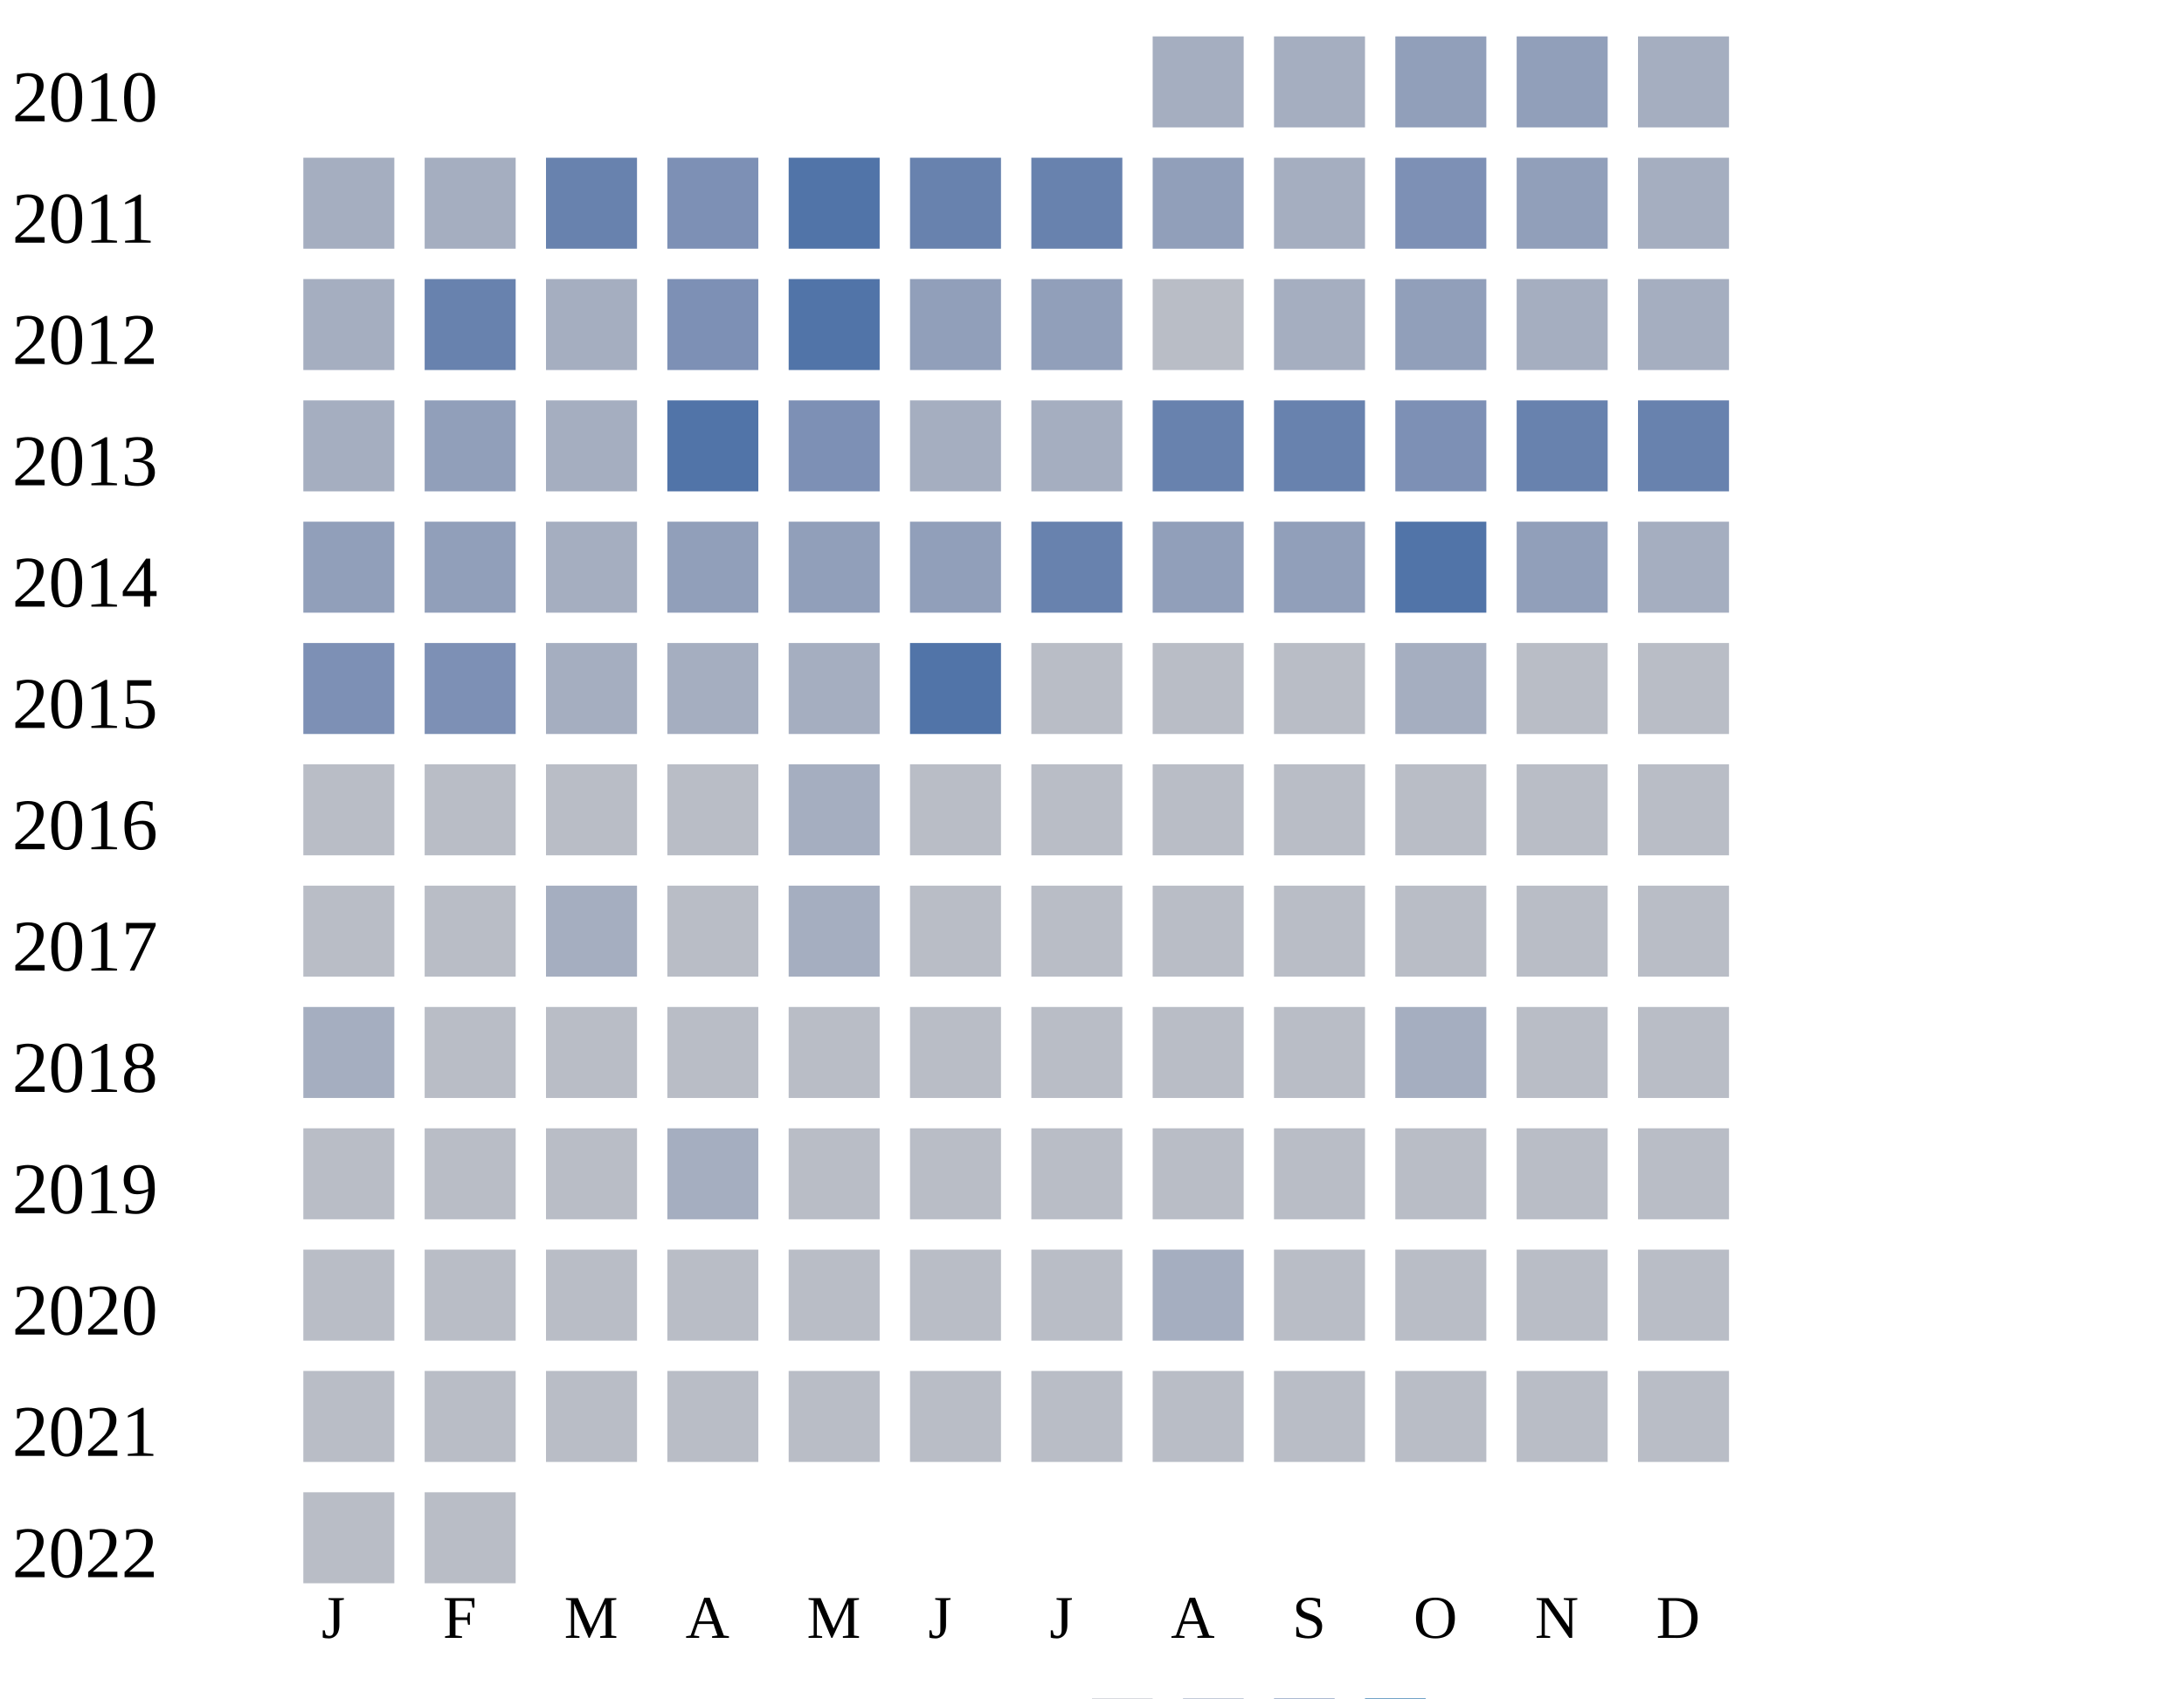
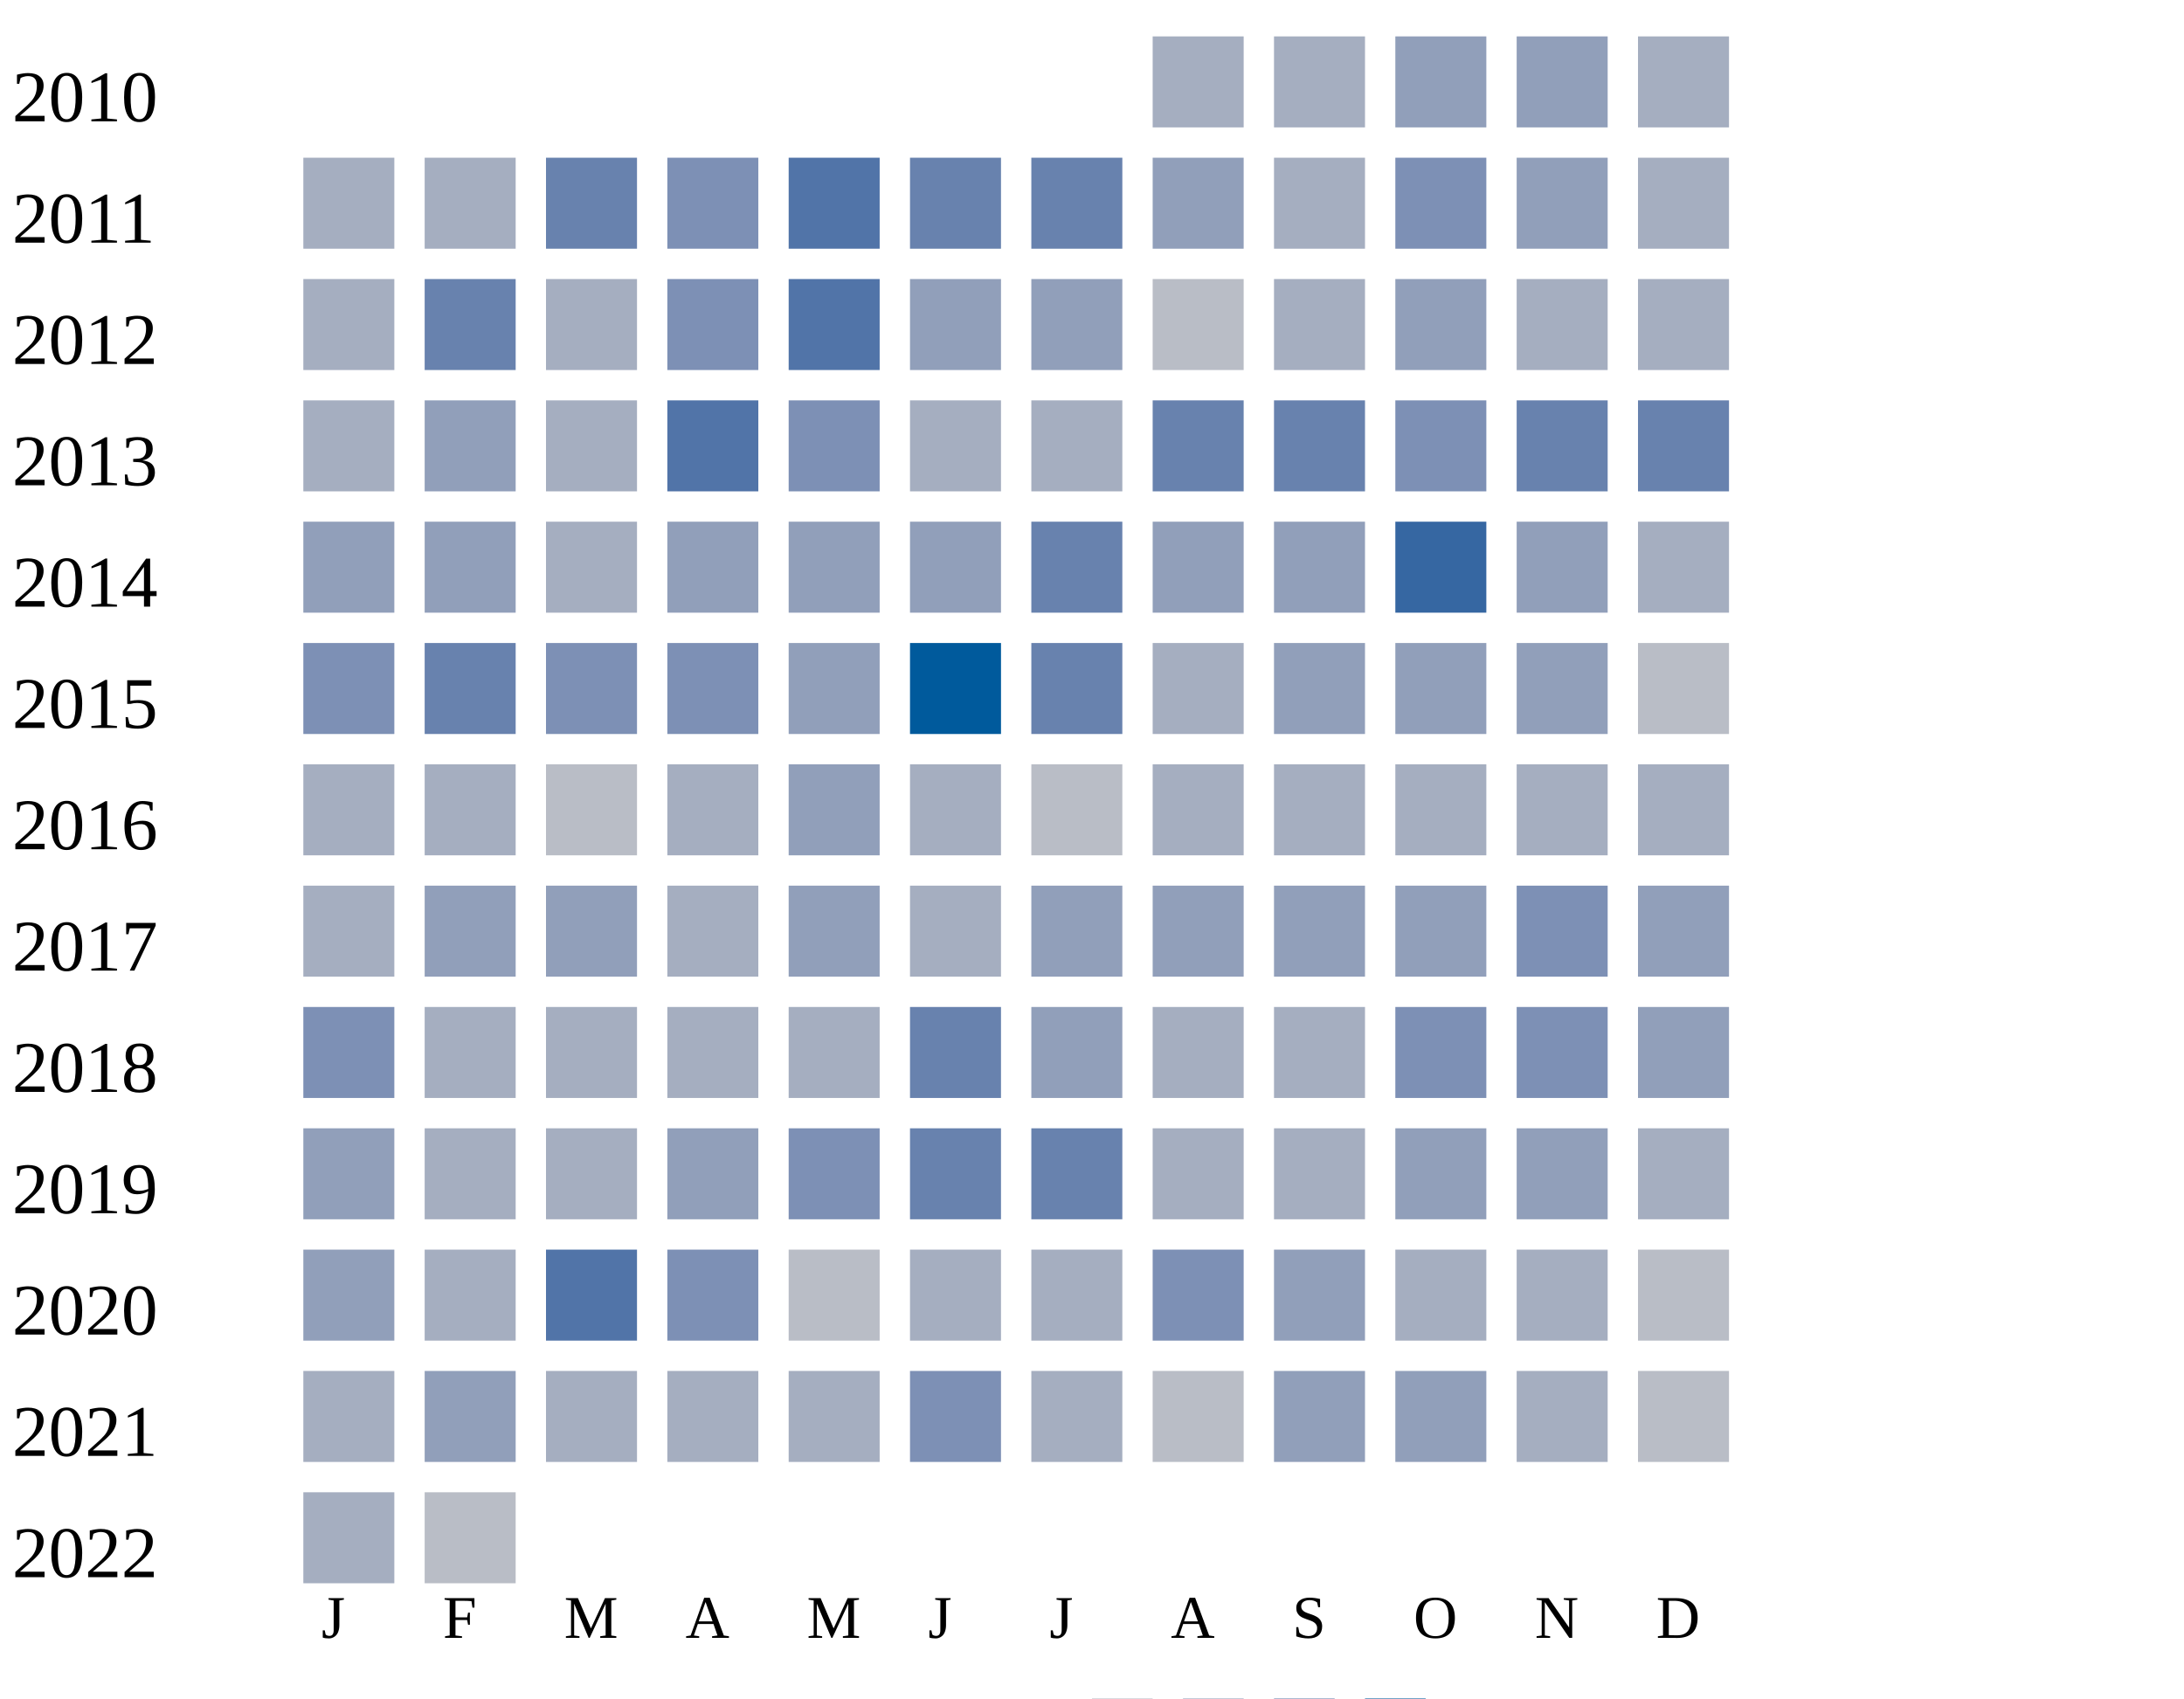
<svg xmlns="http://www.w3.org/2000/svg" width="360" height="280">
  <g transform="translate(0 0)">
    <text x="2" y="20">2010</text>
    <rect x="190" y="6" width="15" height="15" fill="#a5aec0" />
    <rect x="210" y="6" width="15" height="15" fill="#a5aec0" />
    <rect x="230" y="6" width="15" height="15" fill="#919fba" />
    <rect x="250" y="6" width="15" height="15" fill="#919fba" />
    <rect x="270" y="6" width="15" height="15" fill="#a5aec0" />
  </g>
  <g transform="translate(0 20)">
    <text x="2" y="20">2011</text>
    <rect x="50" y="6" width="15" height="15" fill="#a5aec0" />
    <rect x="70" y="6" width="15" height="15" fill="#a5aec0" />
    <rect x="90" y="6" width="15" height="15" fill="#6882ae" />
    <rect x="110" y="6" width="15" height="15" fill="#7d90b5" />
    <rect x="130" y="6" width="15" height="15" fill="#5174a8" />
    <rect x="150" y="6" width="15" height="15" fill="#6882ae" />
    <rect x="170" y="6" width="15" height="15" fill="#6882ae" />
    <rect x="190" y="6" width="15" height="15" fill="#919fba" />
    <rect x="210" y="6" width="15" height="15" fill="#a5aec0" />
    <rect x="230" y="6" width="15" height="15" fill="#7d90b5" />
    <rect x="250" y="6" width="15" height="15" fill="#919fba" />
    <rect x="270" y="6" width="15" height="15" fill="#a5aec0" />
  </g>
  <g transform="translate(0 40)">
    <text x="2" y="20">2012</text>
    <rect x="50" y="6" width="15" height="15" fill="#a5aec0" />
    <rect x="70" y="6" width="15" height="15" fill="#6882ae" />
    <rect x="90" y="6" width="15" height="15" fill="#a5aec0" />
    <rect x="110" y="6" width="15" height="15" fill="#7d90b5" />
    <rect x="130" y="6" width="15" height="15" fill="#5174a8" />
    <rect x="150" y="6" width="15" height="15" fill="#919fba" />
    <rect x="170" y="6" width="15" height="15" fill="#919fba" />
    <rect x="190" y="6" width="15" height="15" fill="#b9bdc6" />
    <rect x="210" y="6" width="15" height="15" fill="#a5aec0" />
    <rect x="230" y="6" width="15" height="15" fill="#919fba" />
    <rect x="250" y="6" width="15" height="15" fill="#a5aec0" />
    <rect x="270" y="6" width="15" height="15" fill="#a5aec0" />
  </g>
  <g transform="translate(0 60)">
    <text x="2" y="20">2013</text>
    <rect x="50" y="6" width="15" height="15" fill="#a5aec0" />
    <rect x="70" y="6" width="15" height="15" fill="#919fba" />
    <rect x="90" y="6" width="15" height="15" fill="#a5aec0" />
    <rect x="110" y="6" width="15" height="15" fill="#5174a8" />
    <rect x="130" y="6" width="15" height="15" fill="#7d90b5" />
    <rect x="150" y="6" width="15" height="15" fill="#a5aec0" />
    <rect x="170" y="6" width="15" height="15" fill="#a5aec0" />
    <rect x="190" y="6" width="15" height="15" fill="#6882ae" />
    <rect x="210" y="6" width="15" height="15" fill="#6882ae" />
    <rect x="230" y="6" width="15" height="15" fill="#7d90b5" />
    <rect x="250" y="6" width="15" height="15" fill="#6882ae" />
    <rect x="270" y="6" width="15" height="15" fill="#6882ae" />
  </g>
  <g transform="translate(0 80)">
    <text x="2" y="20">2014</text>
    <rect x="50" y="6" width="15" height="15" fill="#919fba" />
    <rect x="70" y="6" width="15" height="15" fill="#919fba" />
    <rect x="90" y="6" width="15" height="15" fill="#a5aec0" />
    <rect x="110" y="6" width="15" height="15" fill="#919fba" />
    <rect x="130" y="6" width="15" height="15" fill="#919fba" />
    <rect x="150" y="6" width="15" height="15" fill="#919fba" />
    <rect x="170" y="6" width="15" height="15" fill="#6882ae" />
    <rect x="190" y="6" width="15" height="15" fill="#919fba" />
    <rect x="210" y="6" width="15" height="15" fill="#919fba" />
-     <rect x="230" y="6" width="15" height="15" fill="#5174a8" />
+     <rect x="230" y="6" width="15" height="15" fill="#3667a2" />
    <rect x="250" y="6" width="15" height="15" fill="#919fba" />
    <rect x="270" y="6" width="15" height="15" fill="#a5aec0" />
  </g>
  <g transform="translate(0 100)">
    <text x="2" y="20">2015</text>
    <rect x="50" y="6" width="15" height="15" fill="#7d90b5" />
-     <rect x="70" y="6" width="15" height="15" fill="#7d90b5" />
-     <rect x="90" y="6" width="15" height="15" fill="#a5aec0" />
-     <rect x="110" y="6" width="15" height="15" fill="#a5aec0" />
-     <rect x="130" y="6" width="15" height="15" fill="#a5aec0" />
-     <rect x="150" y="6" width="15" height="15" fill="#5174a8" />
-     <rect x="170" y="6" width="15" height="15" fill="#b9bdc6" />
-     <rect x="190" y="6" width="15" height="15" fill="#b9bdc6" />
-     <rect x="210" y="6" width="15" height="15" fill="#b9bdc6" />
-     <rect x="230" y="6" width="15" height="15" fill="#a5aec0" />
-     <rect x="250" y="6" width="15" height="15" fill="#b9bdc6" />
+     <rect x="70" y="6" width="15" height="15" fill="#6882ae" />
+     <rect x="90" y="6" width="15" height="15" fill="#7d90b5" />
+     <rect x="110" y="6" width="15" height="15" fill="#7d90b5" />
+     <rect x="130" y="6" width="15" height="15" fill="#919fba" />
+     <rect x="150" y="6" width="15" height="15" fill="#005a9c" />
+     <rect x="170" y="6" width="15" height="15" fill="#6882ae" />
+     <rect x="190" y="6" width="15" height="15" fill="#a5aec0" />
+     <rect x="210" y="6" width="15" height="15" fill="#919fba" />
+     <rect x="230" y="6" width="15" height="15" fill="#919fba" />
+     <rect x="250" y="6" width="15" height="15" fill="#919fba" />
    <rect x="270" y="6" width="15" height="15" fill="#b9bdc6" />
  </g>
  <g transform="translate(0 120)">
    <text x="2" y="20">2016</text>
-     <rect x="50" y="6" width="15" height="15" fill="#b9bdc6" />
-     <rect x="70" y="6" width="15" height="15" fill="#b9bdc6" />
+     <rect x="50" y="6" width="15" height="15" fill="#a5aec0" />
+     <rect x="70" y="6" width="15" height="15" fill="#a5aec0" />
    <rect x="90" y="6" width="15" height="15" fill="#b9bdc6" />
-     <rect x="110" y="6" width="15" height="15" fill="#b9bdc6" />
-     <rect x="130" y="6" width="15" height="15" fill="#a5aec0" />
-     <rect x="150" y="6" width="15" height="15" fill="#b9bdc6" />
+     <rect x="110" y="6" width="15" height="15" fill="#a5aec0" />
+     <rect x="130" y="6" width="15" height="15" fill="#919fba" />
+     <rect x="150" y="6" width="15" height="15" fill="#a5aec0" />
    <rect x="170" y="6" width="15" height="15" fill="#b9bdc6" />
-     <rect x="190" y="6" width="15" height="15" fill="#b9bdc6" />
-     <rect x="210" y="6" width="15" height="15" fill="#b9bdc6" />
-     <rect x="230" y="6" width="15" height="15" fill="#b9bdc6" />
-     <rect x="250" y="6" width="15" height="15" fill="#b9bdc6" />
-     <rect x="270" y="6" width="15" height="15" fill="#b9bdc6" />
+     <rect x="190" y="6" width="15" height="15" fill="#a5aec0" />
+     <rect x="210" y="6" width="15" height="15" fill="#a5aec0" />
+     <rect x="230" y="6" width="15" height="15" fill="#a5aec0" />
+     <rect x="250" y="6" width="15" height="15" fill="#a5aec0" />
+     <rect x="270" y="6" width="15" height="15" fill="#a5aec0" />
  </g>
  <g transform="translate(0 140)">
    <text x="2" y="20">2017</text>
-     <rect x="50" y="6" width="15" height="15" fill="#b9bdc6" />
-     <rect x="70" y="6" width="15" height="15" fill="#b9bdc6" />
-     <rect x="90" y="6" width="15" height="15" fill="#a5aec0" />
-     <rect x="110" y="6" width="15" height="15" fill="#b9bdc6" />
-     <rect x="130" y="6" width="15" height="15" fill="#a5aec0" />
-     <rect x="150" y="6" width="15" height="15" fill="#b9bdc6" />
-     <rect x="170" y="6" width="15" height="15" fill="#b9bdc6" />
-     <rect x="190" y="6" width="15" height="15" fill="#b9bdc6" />
-     <rect x="210" y="6" width="15" height="15" fill="#b9bdc6" />
-     <rect x="230" y="6" width="15" height="15" fill="#b9bdc6" />
-     <rect x="250" y="6" width="15" height="15" fill="#b9bdc6" />
-     <rect x="270" y="6" width="15" height="15" fill="#b9bdc6" />
+     <rect x="50" y="6" width="15" height="15" fill="#a5aec0" />
+     <rect x="70" y="6" width="15" height="15" fill="#919fba" />
+     <rect x="90" y="6" width="15" height="15" fill="#919fba" />
+     <rect x="110" y="6" width="15" height="15" fill="#a5aec0" />
+     <rect x="130" y="6" width="15" height="15" fill="#919fba" />
+     <rect x="150" y="6" width="15" height="15" fill="#a5aec0" />
+     <rect x="170" y="6" width="15" height="15" fill="#919fba" />
+     <rect x="190" y="6" width="15" height="15" fill="#919fba" />
+     <rect x="210" y="6" width="15" height="15" fill="#919fba" />
+     <rect x="230" y="6" width="15" height="15" fill="#919fba" />
+     <rect x="250" y="6" width="15" height="15" fill="#7d90b5" />
+     <rect x="270" y="6" width="15" height="15" fill="#919fba" />
  </g>
  <g transform="translate(0 160)">
    <text x="2" y="20">2018</text>
-     <rect x="50" y="6" width="15" height="15" fill="#a5aec0" />
-     <rect x="70" y="6" width="15" height="15" fill="#b9bdc6" />
-     <rect x="90" y="6" width="15" height="15" fill="#b9bdc6" />
-     <rect x="110" y="6" width="15" height="15" fill="#b9bdc6" />
-     <rect x="130" y="6" width="15" height="15" fill="#b9bdc6" />
-     <rect x="150" y="6" width="15" height="15" fill="#b9bdc6" />
-     <rect x="170" y="6" width="15" height="15" fill="#b9bdc6" />
-     <rect x="190" y="6" width="15" height="15" fill="#b9bdc6" />
-     <rect x="210" y="6" width="15" height="15" fill="#b9bdc6" />
-     <rect x="230" y="6" width="15" height="15" fill="#a5aec0" />
-     <rect x="250" y="6" width="15" height="15" fill="#b9bdc6" />
-     <rect x="270" y="6" width="15" height="15" fill="#b9bdc6" />
+     <rect x="50" y="6" width="15" height="15" fill="#7d90b5" />
+     <rect x="70" y="6" width="15" height="15" fill="#a5aec0" />
+     <rect x="90" y="6" width="15" height="15" fill="#a5aec0" />
+     <rect x="110" y="6" width="15" height="15" fill="#a5aec0" />
+     <rect x="130" y="6" width="15" height="15" fill="#a5aec0" />
+     <rect x="150" y="6" width="15" height="15" fill="#6882ae" />
+     <rect x="170" y="6" width="15" height="15" fill="#919fba" />
+     <rect x="190" y="6" width="15" height="15" fill="#a5aec0" />
+     <rect x="210" y="6" width="15" height="15" fill="#a5aec0" />
+     <rect x="230" y="6" width="15" height="15" fill="#7d90b5" />
+     <rect x="250" y="6" width="15" height="15" fill="#7d90b5" />
+     <rect x="270" y="6" width="15" height="15" fill="#919fba" />
  </g>
  <g transform="translate(0 180)">
    <text x="2" y="20">2019</text>
-     <rect x="50" y="6" width="15" height="15" fill="#b9bdc6" />
-     <rect x="70" y="6" width="15" height="15" fill="#b9bdc6" />
-     <rect x="90" y="6" width="15" height="15" fill="#b9bdc6" />
-     <rect x="110" y="6" width="15" height="15" fill="#a5aec0" />
-     <rect x="130" y="6" width="15" height="15" fill="#b9bdc6" />
-     <rect x="150" y="6" width="15" height="15" fill="#b9bdc6" />
-     <rect x="170" y="6" width="15" height="15" fill="#b9bdc6" />
-     <rect x="190" y="6" width="15" height="15" fill="#b9bdc6" />
-     <rect x="210" y="6" width="15" height="15" fill="#b9bdc6" />
-     <rect x="230" y="6" width="15" height="15" fill="#b9bdc6" />
-     <rect x="250" y="6" width="15" height="15" fill="#b9bdc6" />
-     <rect x="270" y="6" width="15" height="15" fill="#b9bdc6" />
+     <rect x="50" y="6" width="15" height="15" fill="#919fba" />
+     <rect x="70" y="6" width="15" height="15" fill="#a5aec0" />
+     <rect x="90" y="6" width="15" height="15" fill="#a5aec0" />
+     <rect x="110" y="6" width="15" height="15" fill="#919fba" />
+     <rect x="130" y="6" width="15" height="15" fill="#7d90b5" />
+     <rect x="150" y="6" width="15" height="15" fill="#6882ae" />
+     <rect x="170" y="6" width="15" height="15" fill="#6882ae" />
+     <rect x="190" y="6" width="15" height="15" fill="#a5aec0" />
+     <rect x="210" y="6" width="15" height="15" fill="#a5aec0" />
+     <rect x="230" y="6" width="15" height="15" fill="#919fba" />
+     <rect x="250" y="6" width="15" height="15" fill="#919fba" />
+     <rect x="270" y="6" width="15" height="15" fill="#a5aec0" />
  </g>
  <g transform="translate(0 200)">
    <text x="2" y="20">2020</text>
-     <rect x="50" y="6" width="15" height="15" fill="#b9bdc6" />
-     <rect x="70" y="6" width="15" height="15" fill="#b9bdc6" />
-     <rect x="90" y="6" width="15" height="15" fill="#b9bdc6" />
-     <rect x="110" y="6" width="15" height="15" fill="#b9bdc6" />
+     <rect x="50" y="6" width="15" height="15" fill="#919fba" />
+     <rect x="70" y="6" width="15" height="15" fill="#a5aec0" />
+     <rect x="90" y="6" width="15" height="15" fill="#5174a8" />
+     <rect x="110" y="6" width="15" height="15" fill="#7d90b5" />
    <rect x="130" y="6" width="15" height="15" fill="#b9bdc6" />
-     <rect x="150" y="6" width="15" height="15" fill="#b9bdc6" />
-     <rect x="170" y="6" width="15" height="15" fill="#b9bdc6" />
-     <rect x="190" y="6" width="15" height="15" fill="#a5aec0" />
-     <rect x="210" y="6" width="15" height="15" fill="#b9bdc6" />
-     <rect x="230" y="6" width="15" height="15" fill="#b9bdc6" />
-     <rect x="250" y="6" width="15" height="15" fill="#b9bdc6" />
+     <rect x="150" y="6" width="15" height="15" fill="#a5aec0" />
+     <rect x="170" y="6" width="15" height="15" fill="#a5aec0" />
+     <rect x="190" y="6" width="15" height="15" fill="#7d90b5" />
+     <rect x="210" y="6" width="15" height="15" fill="#919fba" />
+     <rect x="230" y="6" width="15" height="15" fill="#a5aec0" />
+     <rect x="250" y="6" width="15" height="15" fill="#a5aec0" />
    <rect x="270" y="6" width="15" height="15" fill="#b9bdc6" />
  </g>
  <g transform="translate(0 220)">
    <text x="2" y="20">2021</text>
-     <rect x="50" y="6" width="15" height="15" fill="#b9bdc6" />
-     <rect x="70" y="6" width="15" height="15" fill="#b9bdc6" />
-     <rect x="90" y="6" width="15" height="15" fill="#b9bdc6" />
-     <rect x="110" y="6" width="15" height="15" fill="#b9bdc6" />
-     <rect x="130" y="6" width="15" height="15" fill="#b9bdc6" />
-     <rect x="150" y="6" width="15" height="15" fill="#b9bdc6" />
-     <rect x="170" y="6" width="15" height="15" fill="#b9bdc6" />
+     <rect x="50" y="6" width="15" height="15" fill="#a5aec0" />
+     <rect x="70" y="6" width="15" height="15" fill="#919fba" />
+     <rect x="90" y="6" width="15" height="15" fill="#a5aec0" />
+     <rect x="110" y="6" width="15" height="15" fill="#a5aec0" />
+     <rect x="130" y="6" width="15" height="15" fill="#a5aec0" />
+     <rect x="150" y="6" width="15" height="15" fill="#7d90b5" />
+     <rect x="170" y="6" width="15" height="15" fill="#a5aec0" />
    <rect x="190" y="6" width="15" height="15" fill="#b9bdc6" />
-     <rect x="210" y="6" width="15" height="15" fill="#b9bdc6" />
-     <rect x="230" y="6" width="15" height="15" fill="#b9bdc6" />
-     <rect x="250" y="6" width="15" height="15" fill="#b9bdc6" />
+     <rect x="210" y="6" width="15" height="15" fill="#919fba" />
+     <rect x="230" y="6" width="15" height="15" fill="#919fba" />
+     <rect x="250" y="6" width="15" height="15" fill="#a5aec0" />
    <rect x="270" y="6" width="15" height="15" fill="#b9bdc6" />
  </g>
  <g transform="translate(0 240)">
    <text x="2" y="20">2022</text>
-     <rect x="50" y="6" width="15" height="15" fill="#b9bdc6" />
+     <rect x="50" y="6" width="15" height="15" fill="#a5aec0" />
    <rect x="70" y="6" width="15" height="15" fill="#b9bdc6" />
  </g>
  <text style="font-size: 10px; text-align: center" x="53" y="270">J</text>
  <text style="font-size: 10px; text-align: center" x="73" y="270">F</text>
  <text style="font-size: 10px; text-align: center" x="93" y="270">M</text>
  <text style="font-size: 10px; text-align: center" x="113" y="270">A</text>
  <text style="font-size: 10px; text-align: center" x="133" y="270">M</text>
  <text style="font-size: 10px; text-align: center" x="153" y="270">J</text>
  <text style="font-size: 10px; text-align: center" x="173" y="270">J</text>
  <text style="font-size: 10px; text-align: center" x="193" y="270">A</text>
  <text style="font-size: 10px; text-align: center" x="213" y="270">S</text>
  <text style="font-size: 10px; text-align: center" x="233" y="270">O</text>
  <text style="font-size: 10px; text-align: center" x="253" y="270">N</text>
  <text style="font-size: 10px; text-align: center" x="273" y="270">D</text>
  <text style="font-size: 10px;" x="155" y="289">Less</text>
  <rect fill="#b9bdc6" width="10" height="10" x="180" y="280" />
  <rect fill="#919fba" width="10" height="10" x="195" y="280" />
  <rect fill="#6882ae" width="10" height="10" x="210" y="280" />
  <rect fill="#005a9c" width="10" height="10" x="225" y="280" />
  <text x="240" y="289" style="font-size: 10px;">More</text>
</svg>
